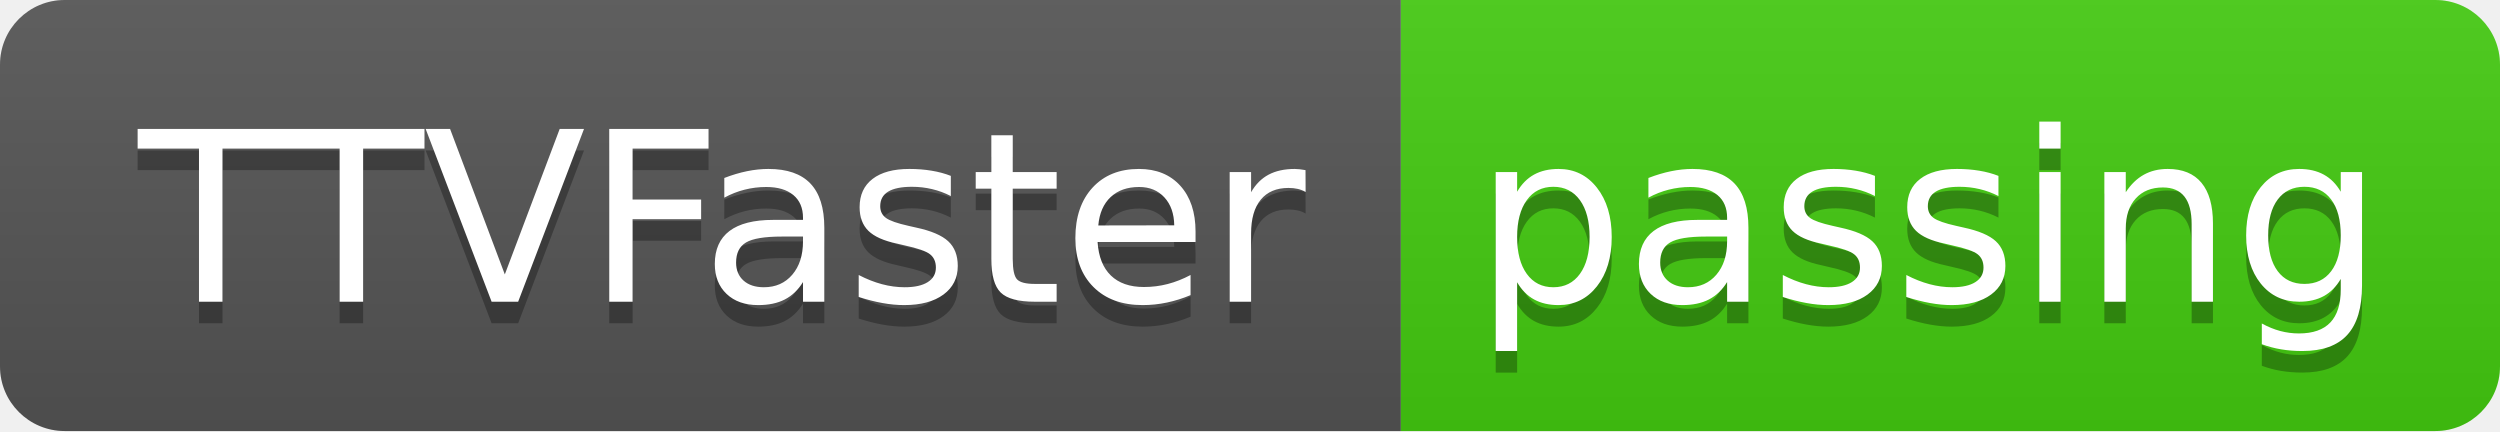
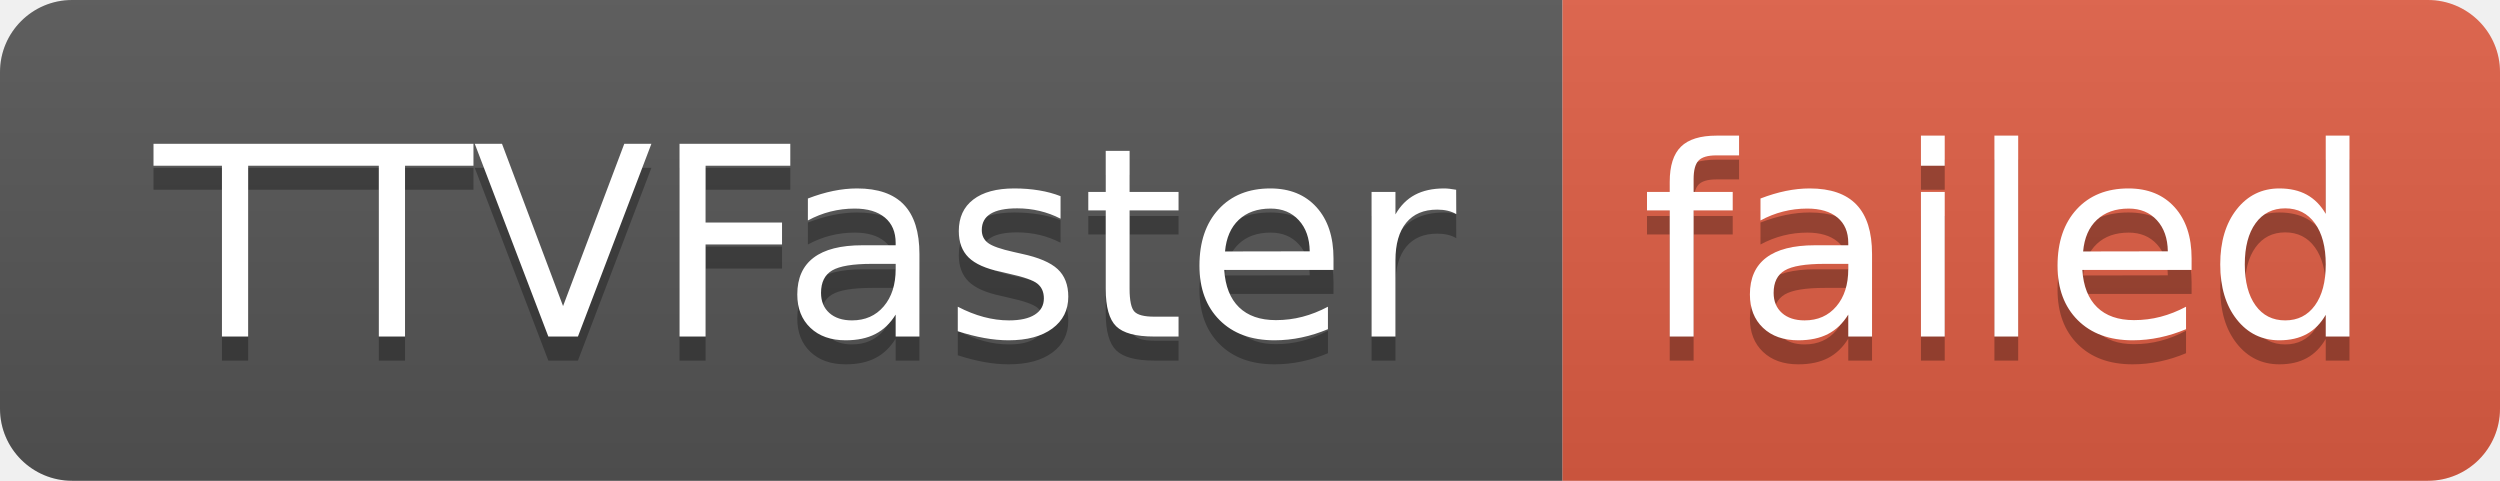
- <svg xmlns="http://www.w3.org/2000/svg" width="116" height="20" role="img" aria-label="TTVFaster: passing">
+ <svg xmlns="http://www.w3.org/2000/svg" width="104" height="20" role="img" aria-label="TTVFaster: failed">
  <linearGradient id="s" x2="0" y2="100%">
    <stop offset="0" stop-color="#bbb" stop-opacity=".1" />
    <stop offset="1" stop-opacity=".1" />
  </linearGradient>
  <clipPath id="r">
-     <rect width="116" height="20" rx="3" fill="#fff" />
+     <rect width="104" height="20" rx="3" fill="#fff" />
  </clipPath>
  <g clip-path="url(#r)">
    <rect width="65" height="20" fill="#555" />
-     <rect x="65" width="51" height="20" fill="#4c1" />
-     <rect width="116" height="20" fill="url(#s)" />
+     <rect x="65" width="39" height="20" fill="#e05d44" />
+     <rect width="104" height="20" fill="url(#s)" />
  </g>
  <g fill="#fff" text-anchor="middle" font-family="Verdana,Geneva,DejaVu Sans,sans-serif" text-rendering="geometricPrecision" font-size="110">
    <text aria-hidden="true" x="335" y="150" fill="#010101" fill-opacity=".3" transform="scale(.1)" textLength="550">TTVFaster</text>
    <text x="335" y="140" transform="scale(.1)" fill="#fff" textLength="550">TTVFaster</text>
-     <text aria-hidden="true" x="895" y="150" fill="#010101" fill-opacity=".3" transform="scale(.1)" textLength="410">passing</text>
-     <text x="895" y="140" transform="scale(.1)" fill="#fff" textLength="410">passing</text>
+     <text aria-hidden="true" x="835" y="150" fill="#010101" fill-opacity=".3" transform="scale(.1)" textLength="290">failed</text>
+     <text x="835" y="140" transform="scale(.1)" fill="#fff" textLength="290">failed</text>
  </g>
</svg>
